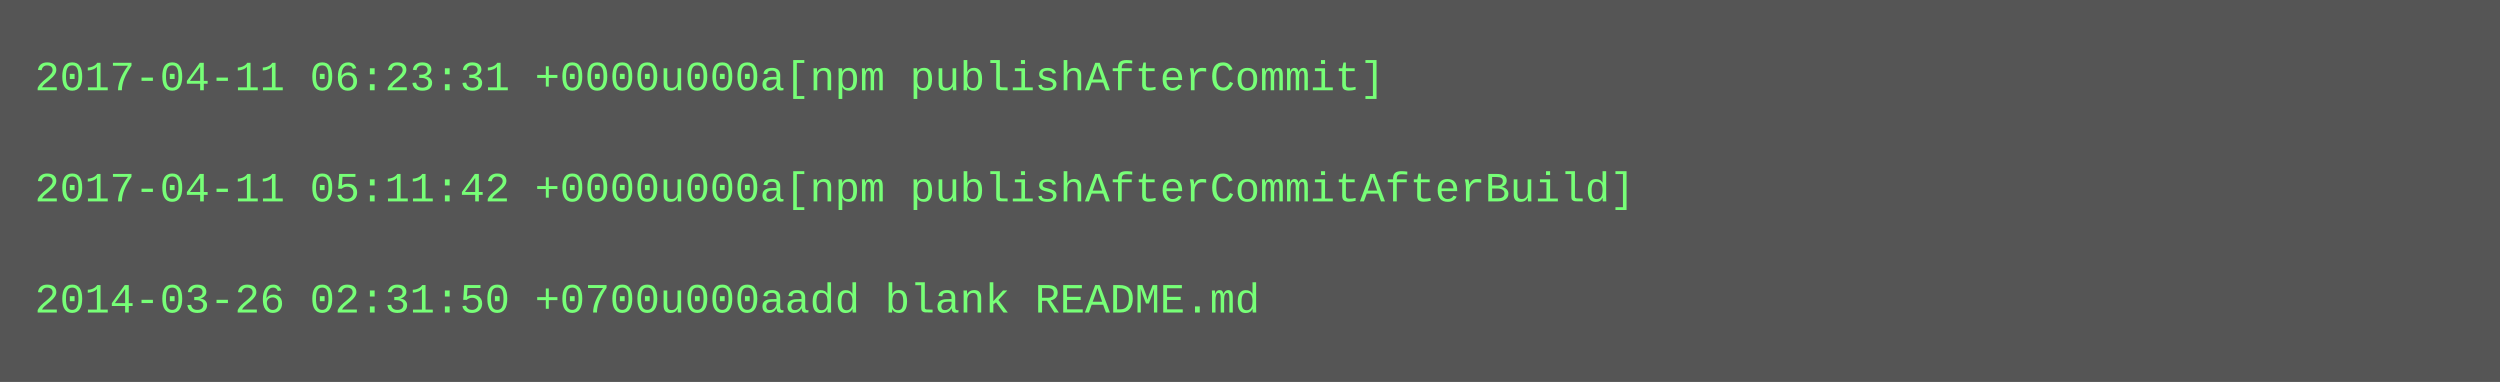
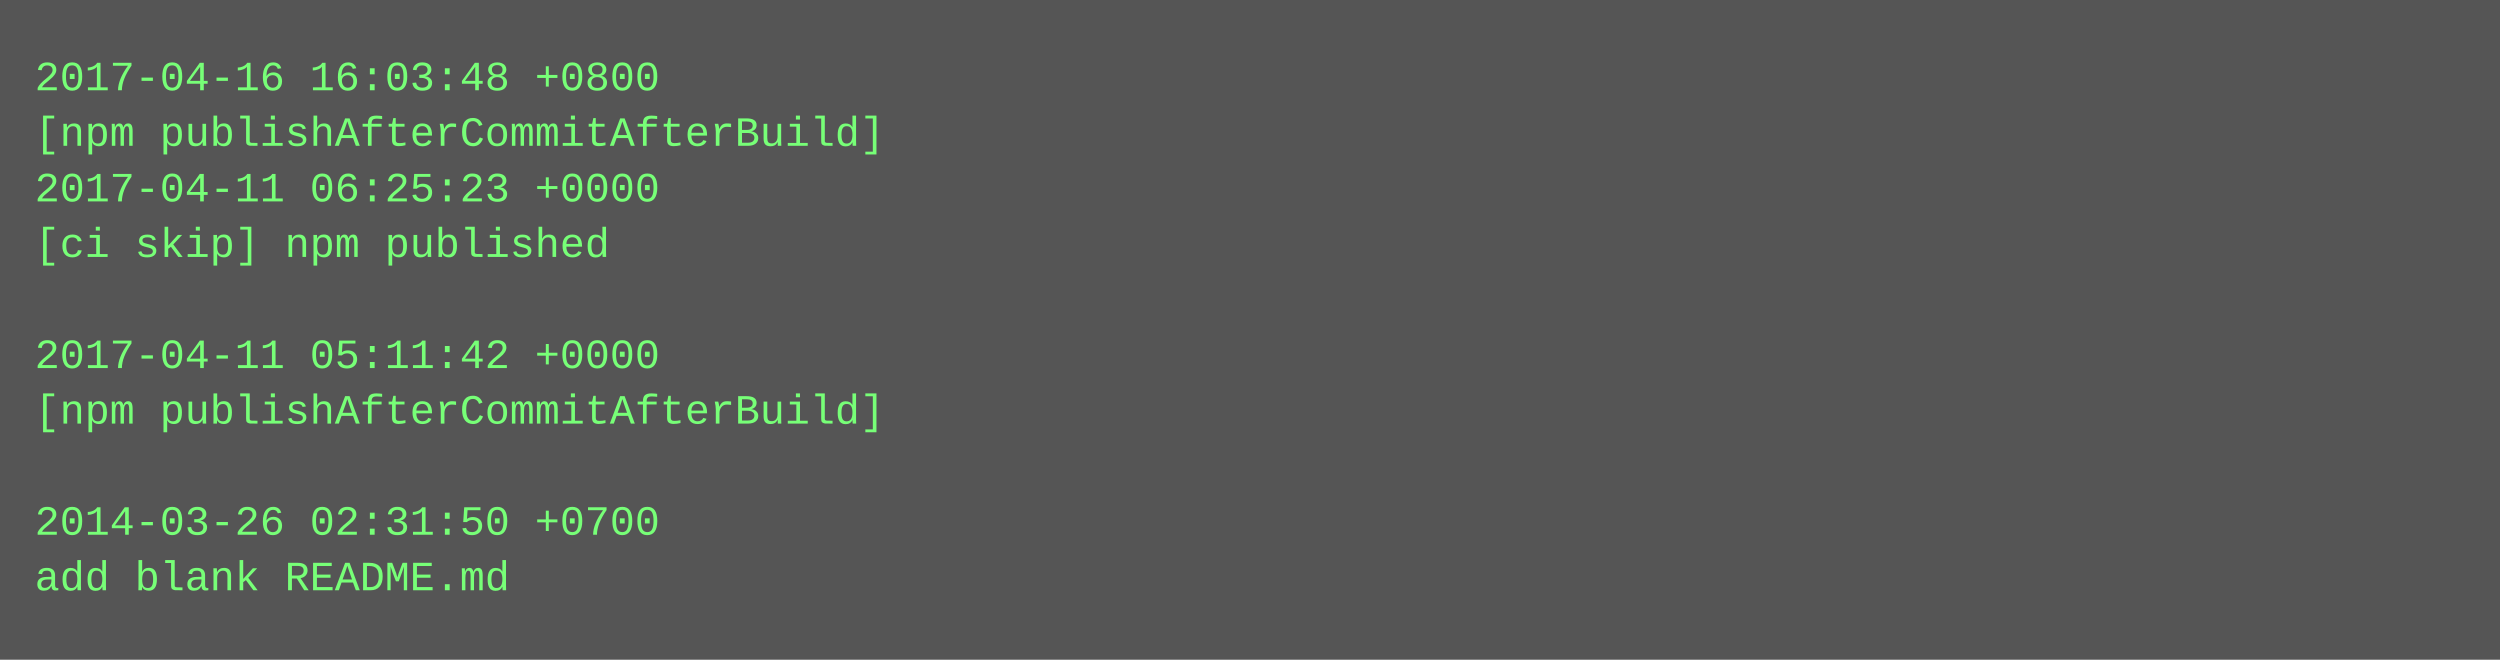
- <svg xmlns="http://www.w3.org/2000/svg" height="110" width="720">
-   <rect height="110" fill="#555" width="720" />
+ <svg xmlns="http://www.w3.org/2000/svg" height="190" width="720">
+   <rect height="190" fill="#555" width="720" />
  <text fill="#7f7" font-family="Courier New" font-size="12" xml:space="preserve">
-     <tspan x="10" y="26">2017-04-11 06:23:31 +0000u000a[npm publishAfterCommit]</tspan>
-     <tspan x="10" y="42" />
-     <tspan x="10" y="58">2017-04-11 05:11:42 +0000u000a[npm publishAfterCommitAfterBuild]</tspan>
-     <tspan x="10" y="74" />
-     <tspan x="10" y="90">2014-03-26 02:31:50 +0700u000aadd blank README.md</tspan>
+     <tspan x="10" y="26">2017-04-16 16:03:48 +0800</tspan>
+     <tspan x="10" y="42">[npm publishAfterCommitAfterBuild]</tspan>
+     <tspan x="10" y="58">2017-04-11 06:25:23 +0000</tspan>
+     <tspan x="10" y="74">[ci skip] npm published</tspan>
+     <tspan x="10" y="90" />
+     <tspan x="10" y="106">2017-04-11 05:11:42 +0000</tspan>
+     <tspan x="10" y="122">[npm publishAfterCommitAfterBuild]</tspan>
+     <tspan x="10" y="138" />
+     <tspan x="10" y="154">2014-03-26 02:31:50 +0700</tspan>
+     <tspan x="10" y="170">add blank README.md</tspan>
  </text>
</svg>
